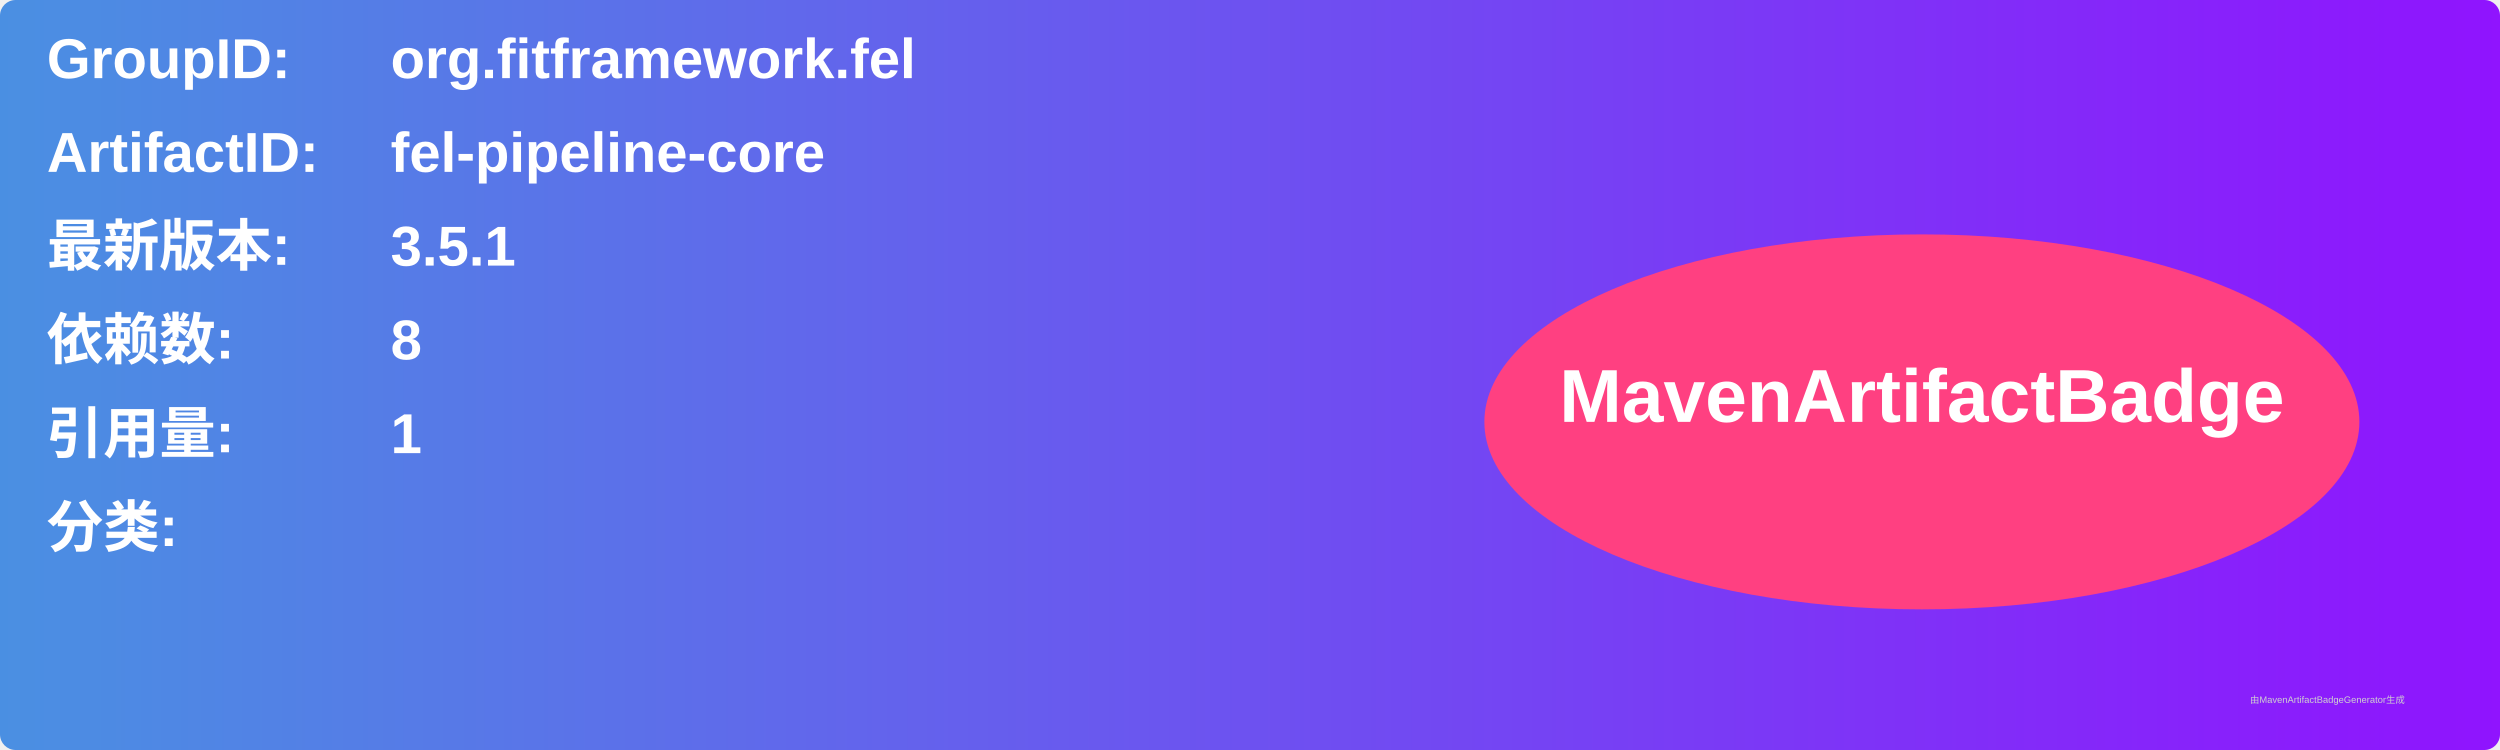
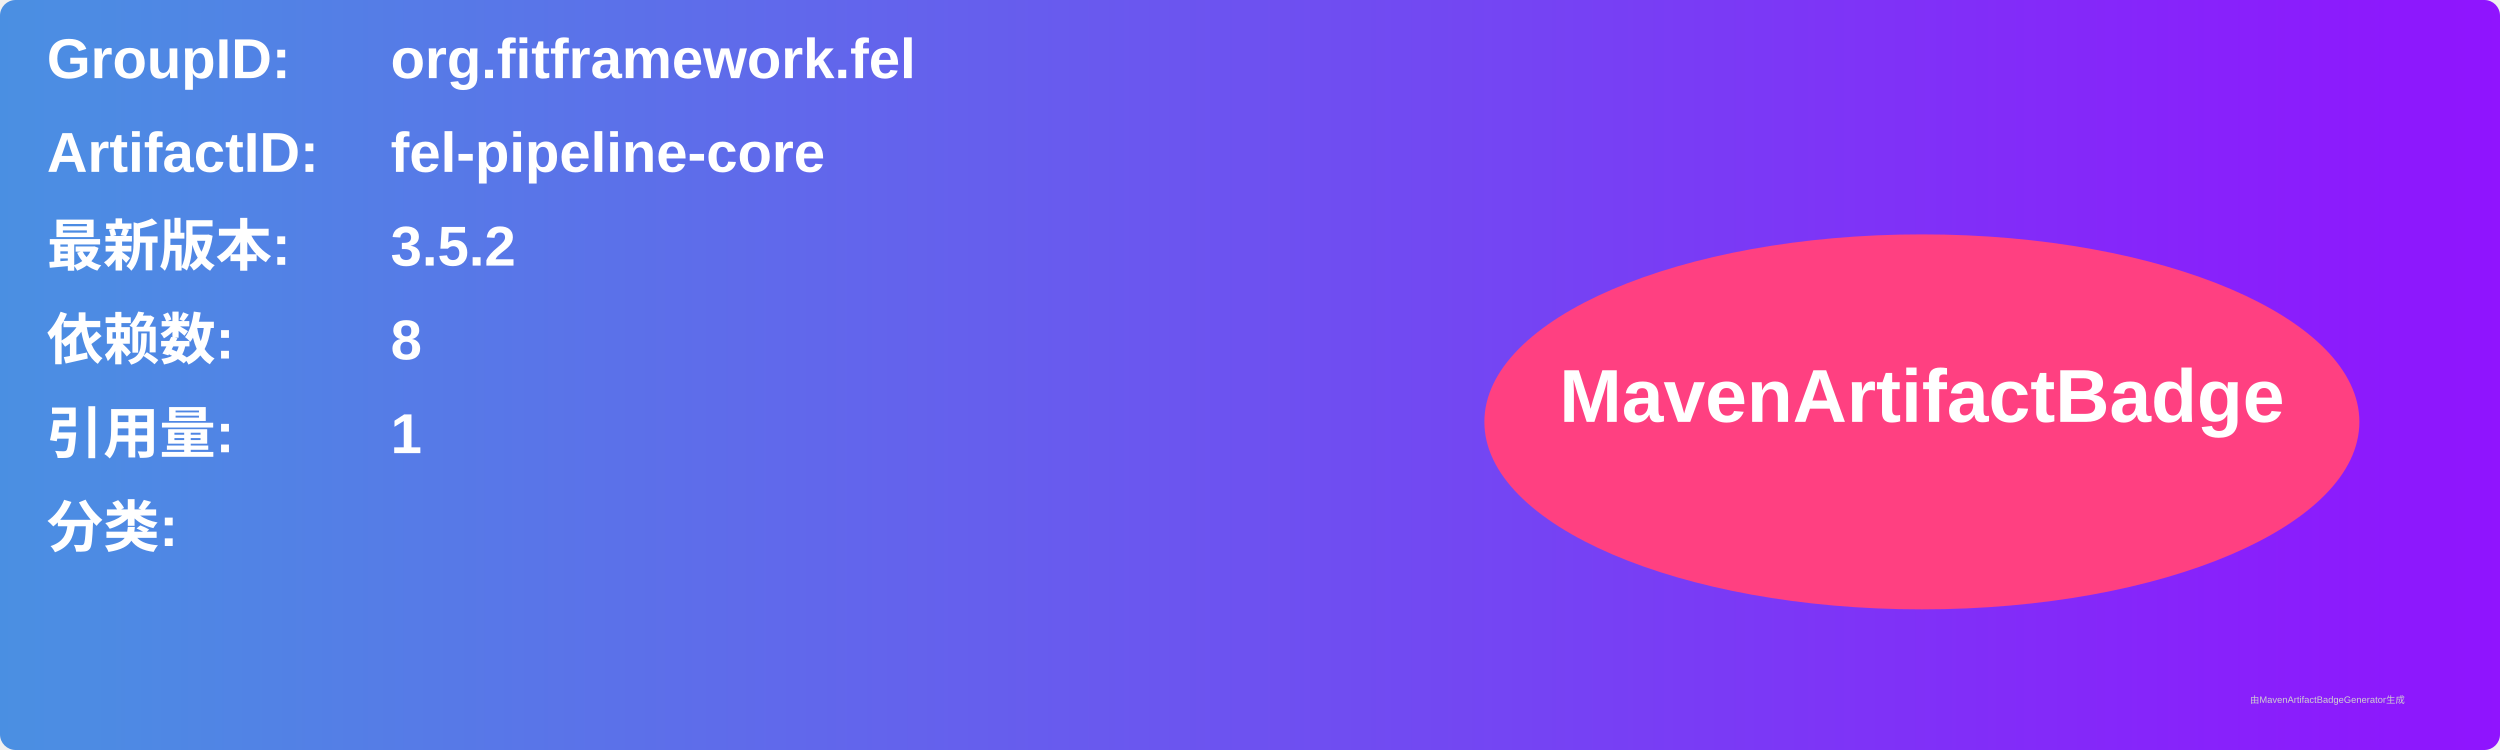
<svg xmlns="http://www.w3.org/2000/svg" width="800" height="240" viewBox="0 0 800 240">
  <linearGradient id="grad" x1="0%" y1="0%" x2="100%" y2="0%">
    <stop offset="0%" stop-color="#4a90e2" />
    <stop offset="100%" stop-color="#9013fe" />
  </linearGradient>
  <rect width="100%" height="100%" rx="5" ry="5" fill="url(#grad)" />
  <g transform="translate(15, 15)">
    <text x="0" y="10" font-family="Arial" font-size="18" fill="white" font-weight="bold" width="260">GroupID:</text>
    <text x="110" y="10" font-family="Arial" font-size="18" fill="white" font-weight="bold" width="460">org.fitframework.fel</text>
    <text x="0" y="40" font-family="Arial" font-size="18" fill="white" font-weight="bold" width="260">ArtifactID:</text>
    <text x="110" y="40" font-family="Arial" font-size="18" fill="white" font-weight="bold" width="460">fel-pipeline-core</text>
    <text x="0" y="70" font-family="Arial" font-size="18" fill="white" font-weight="bold">最新版本:</text>
    <text x="110" y="70" font-family="Arial" font-size="18" fill="white" font-weight="bold">
-       <tspan font-weight="bold">3.5.1</tspan>
+       <tspan font-weight="bold">3.5.2</tspan>
    </text>
    <text x="0" y="100" font-family="Arial" font-size="18" fill="white" font-weight="bold">依赖数: </text>
    <text x="110" y="100" font-family="Arial" font-size="18" fill="white">
      <tspan font-weight="bold">8</tspan>
    </text>
    <text x="0" y="130" font-family="Arial" font-size="18" fill="white" font-weight="bold">引用量: </text>
    <text x="110" y="130" font-family="Arial" font-size="18" fill="white">
      <tspan font-weight="bold">1</tspan>
    </text>
    <text x="0" y="160" font-family="Arial" font-size="18" fill="white" font-weight="bold">分类:</text>
    <text x="10" y="190" font-family="Arial" font-size="10" fill="white">
      <tspan font-weight="bold" />
    </text>
    <ellipse cx="600" cy="120" rx="140" ry="60" fill="#ff4081" />
    <text x="600" y="120" text-anchor="middle" font-family="Arial" font-size="24" fill="white" font-weight="bold">MavenArtifactBadge</text>
  </g>
  <text x="720" y="225" font-family="Arial" font-size="3" fill="#d0d0d0">由MavenArtifactBadgeGenerator生成</text>
</svg>
